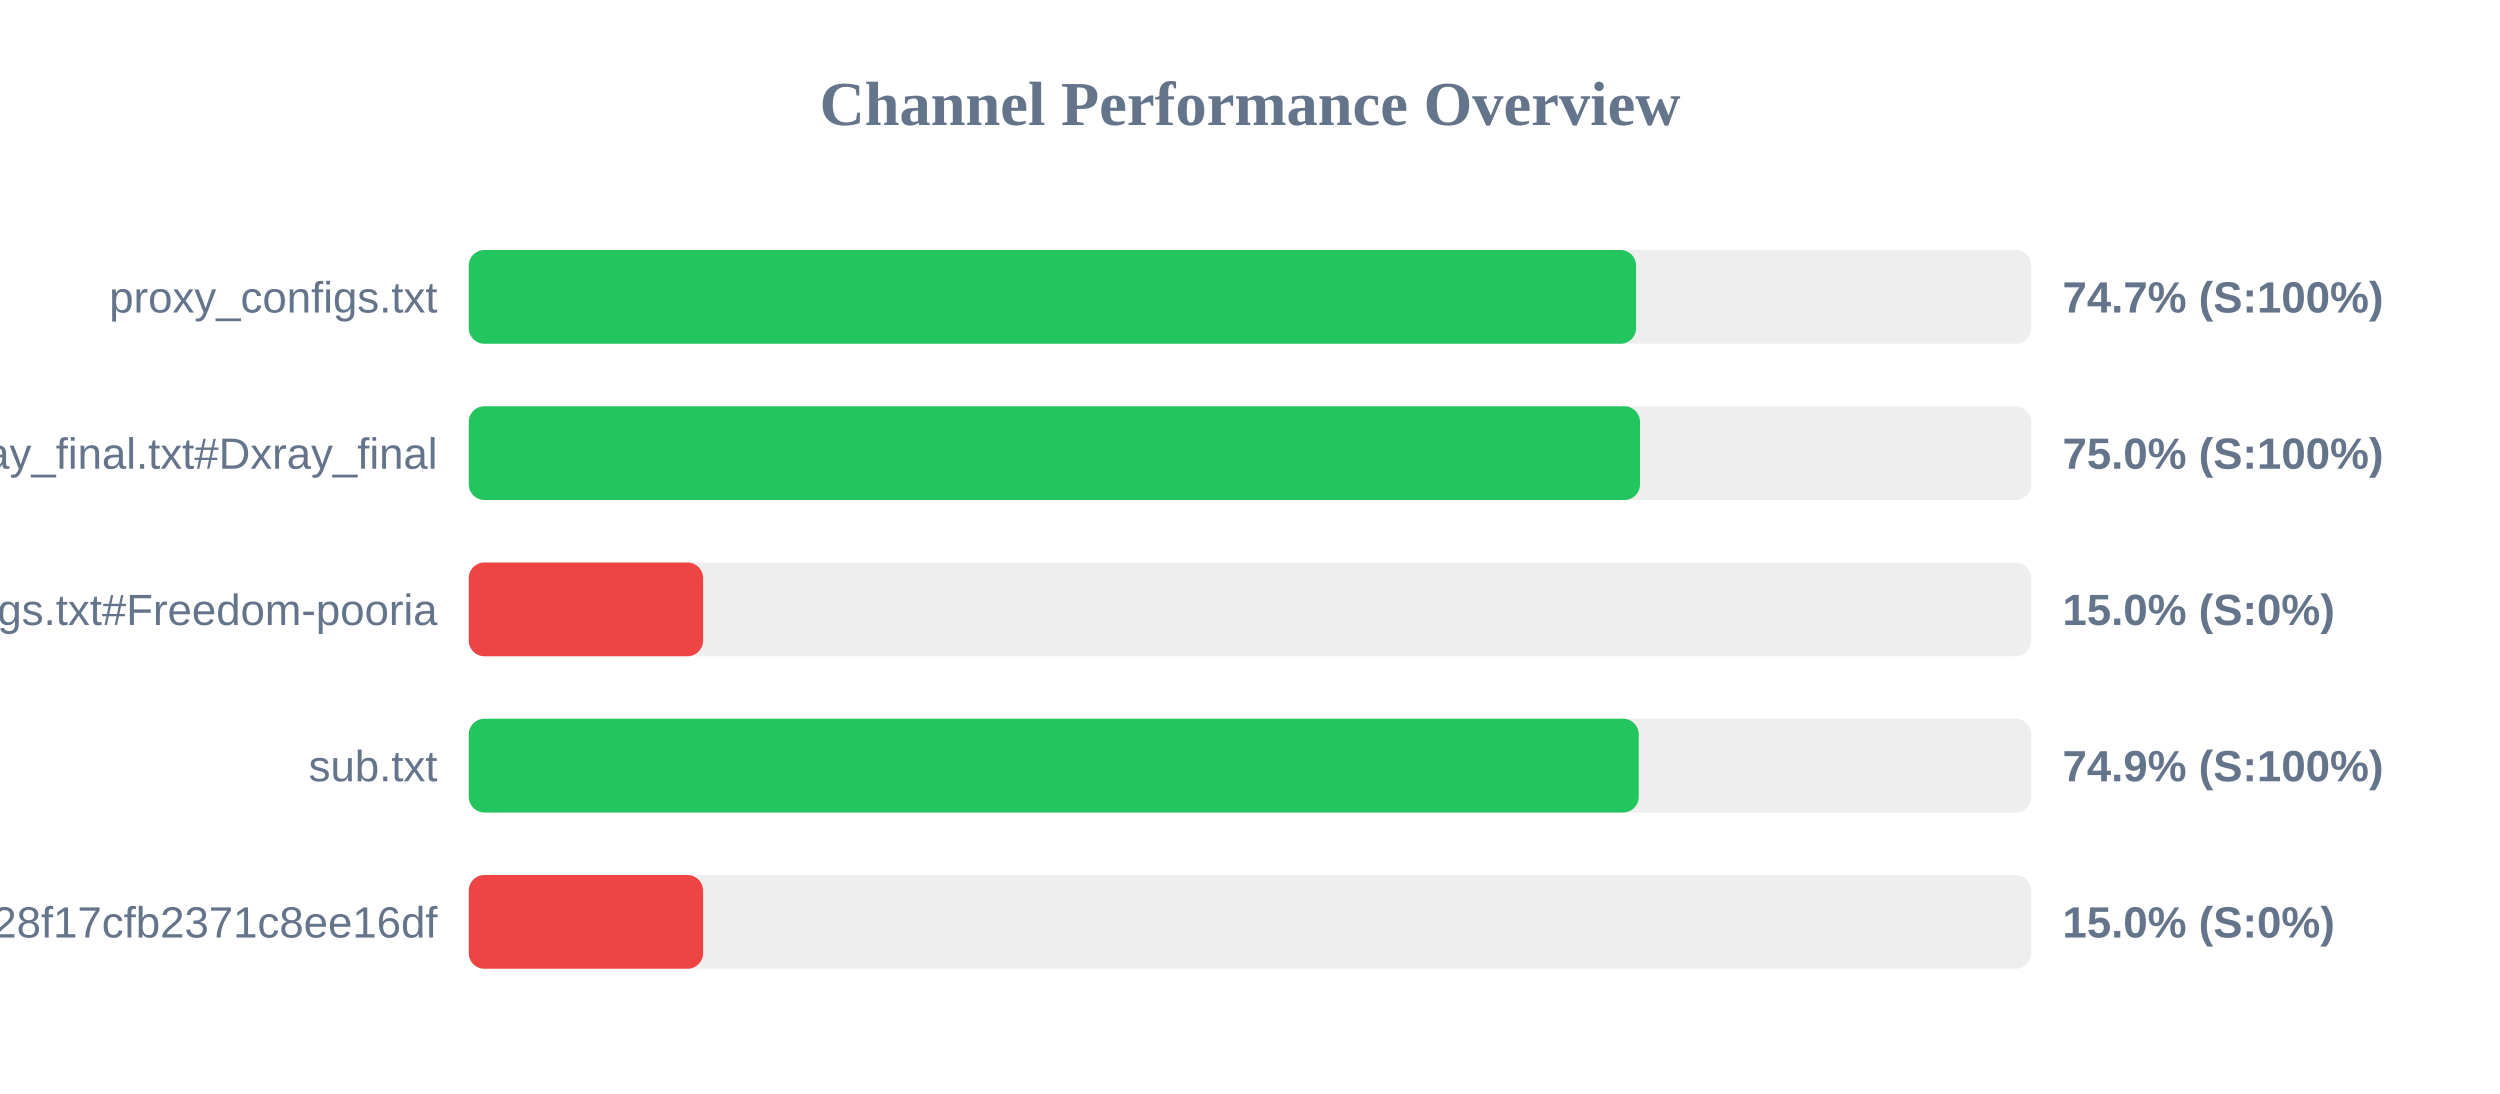
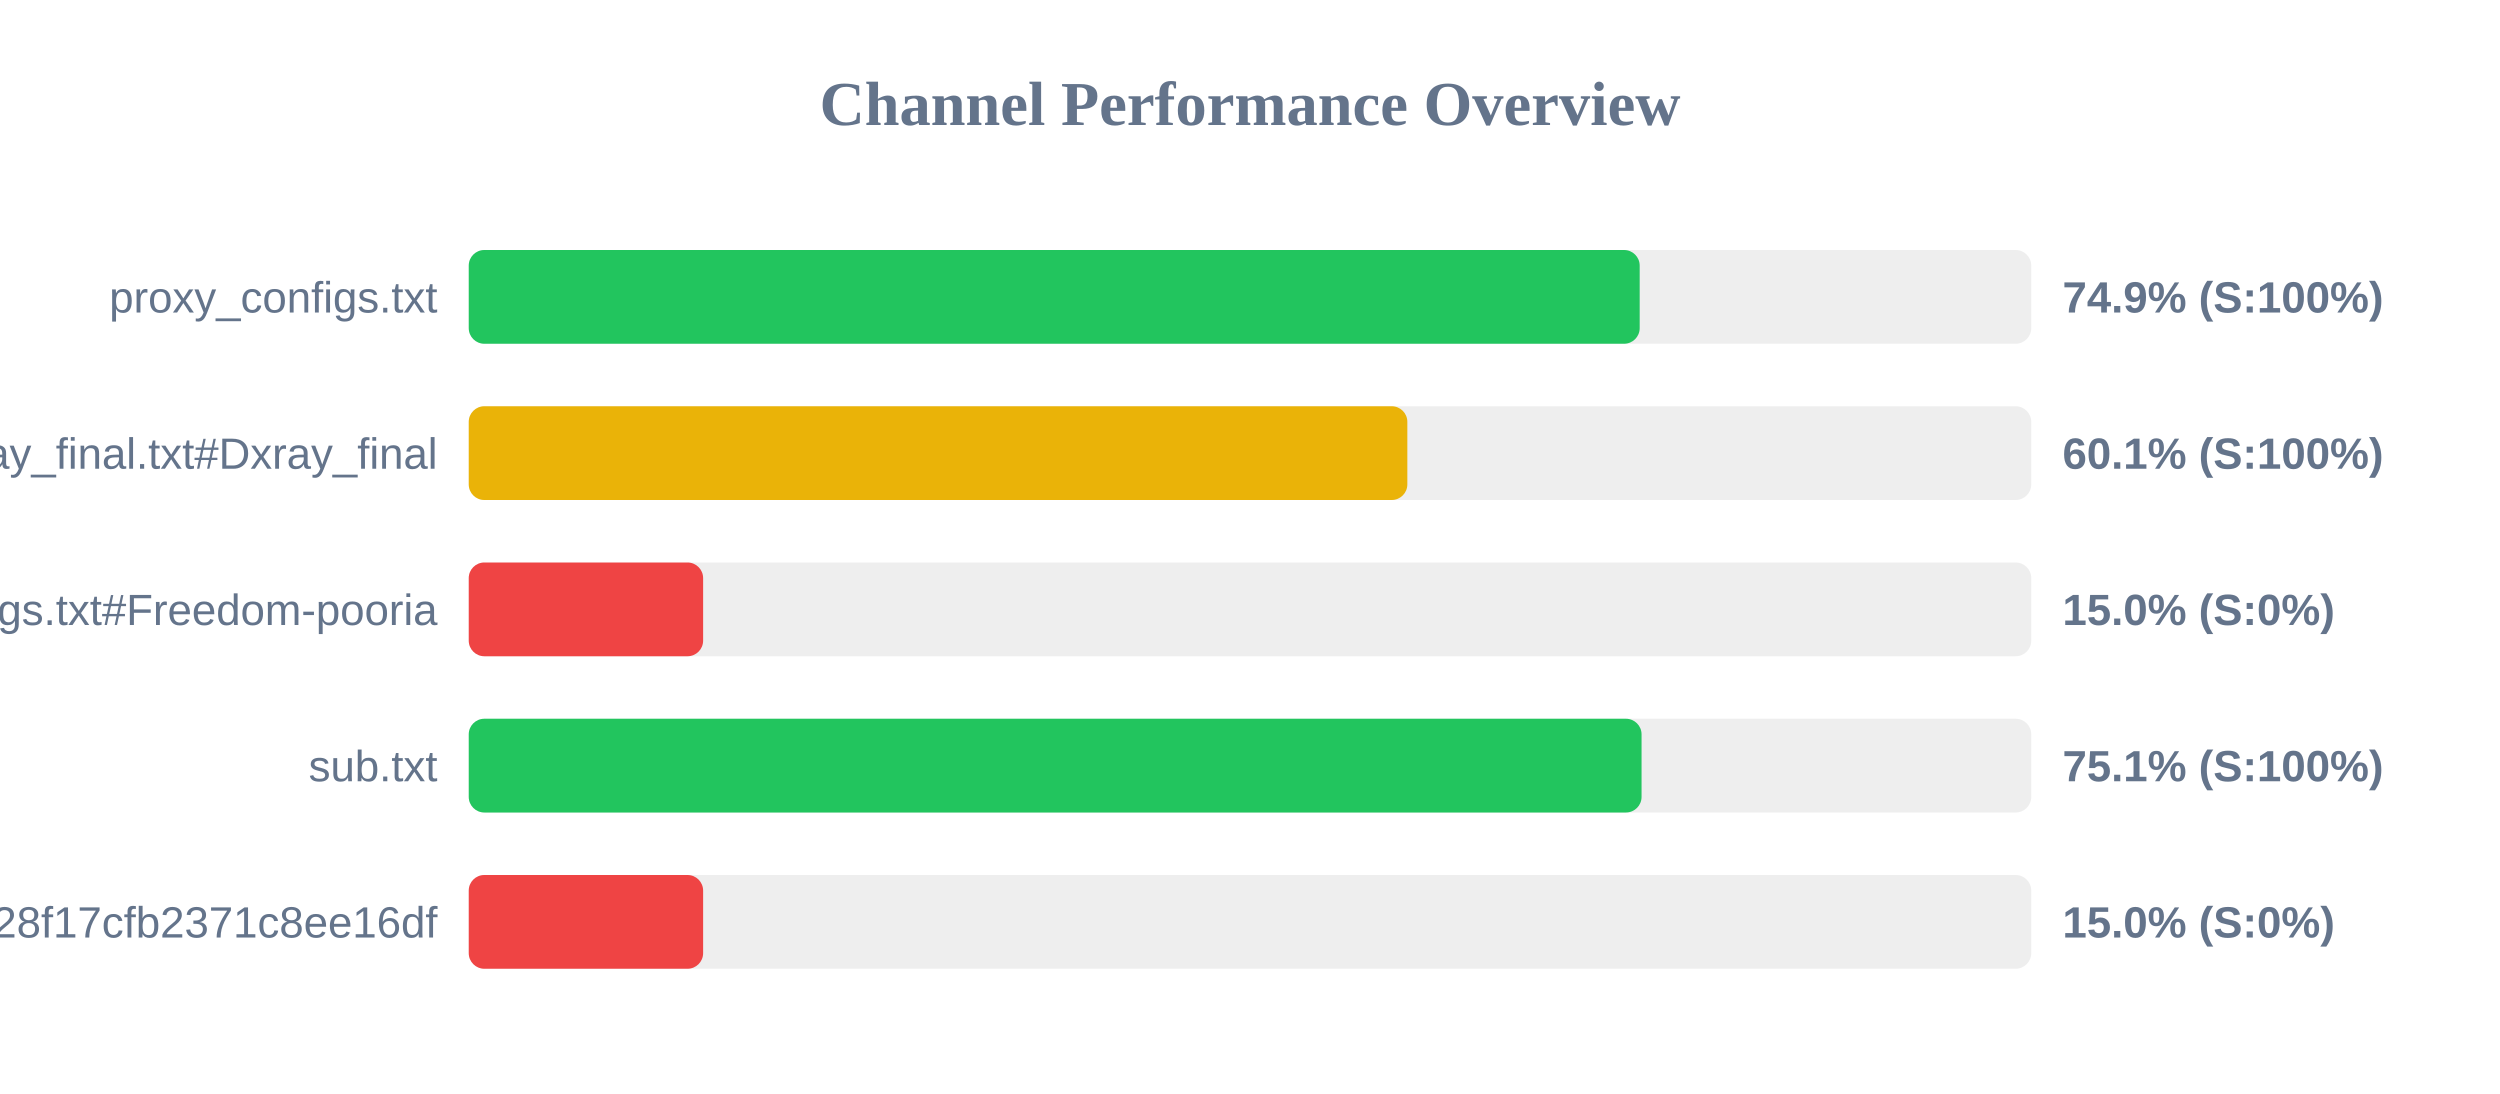
<svg xmlns="http://www.w3.org/2000/svg" width="800" height="350" version="1.1">
  <style>
        .row { font: 14px Arial; fill: #64748b; }
        .score { font: bold 14px Arial; fill: #64748b; }
    </style>
  <text x="400" y="40" text-anchor="middle" font-size="20px" font-weight="bold" fill="#64748b">Channel Performance Overview</text>
  <rect x="150" y="80" width="500" height="30" fill="#eee" rx="5" />
-   <rect x="150" y="80" width="373.55" height="30" fill="#22c55e" rx="5" />
+   <rect x="150" y="80" width="374.7" height="30" fill="#22c55e" rx="5" />
  <text x="140" y="100" text-anchor="end" class="row">proxy_configs.txt</text>
-   <text x="660" y="100" text-anchor="start" class="score">74.7% (S:100%)</text>
+   <text x="660" y="100" text-anchor="start" class="score">74.9% (S:100%)</text>
  <rect x="150" y="130" width="500" height="30" fill="#eee" rx="5" />
-   <rect x="150" y="130" width="374.8" height="30" fill="#22c55e" rx="5" />
+   <rect x="150" y="130" width="300.35" height="30" fill="#eab308" rx="5" />
  <text x="140" y="150" text-anchor="end" class="row">xray_final.txt#Dxray_final</text>
-   <text x="660" y="150" text-anchor="start" class="score">75.0% (S:100%)</text>
+   <text x="660" y="150" text-anchor="start" class="score">60.1% (S:100%)</text>
  <rect x="150" y="180" width="500" height="30" fill="#eee" rx="5" />
  <rect x="150" y="180" width="75.0" height="30" fill="#ef4444" rx="5" />
  <text x="140" y="200" text-anchor="end" class="row">v2ray_configs.txt#Freedom-pooria</text>
  <text x="660" y="200" text-anchor="start" class="score">15.0% (S:0%)</text>
  <rect x="150" y="230" width="500" height="30" fill="#eee" rx="5" />
-   <rect x="150" y="230" width="374.4" height="30" fill="#22c55e" rx="5" />
+   <rect x="150" y="230" width="375.3" height="30" fill="#22c55e" rx="5" />
  <text x="140" y="250" text-anchor="end" class="row">sub.txt</text>
-   <text x="660" y="250" text-anchor="start" class="score">74.9% (S:100%)</text>
+   <text x="660" y="250" text-anchor="start" class="score">75.1% (S:100%)</text>
  <rect x="150" y="280" width="500" height="30" fill="#eee" rx="5" />
  <rect x="150" y="280" width="75.0" height="30" fill="#ef4444" rx="5" />
  <text x="140" y="300" text-anchor="end" class="row">?token=fedfed7b41b828f17cfb2371c8ee16df</text>
  <text x="660" y="300" text-anchor="start" class="score">15.0% (S:0%)</text>
</svg>
